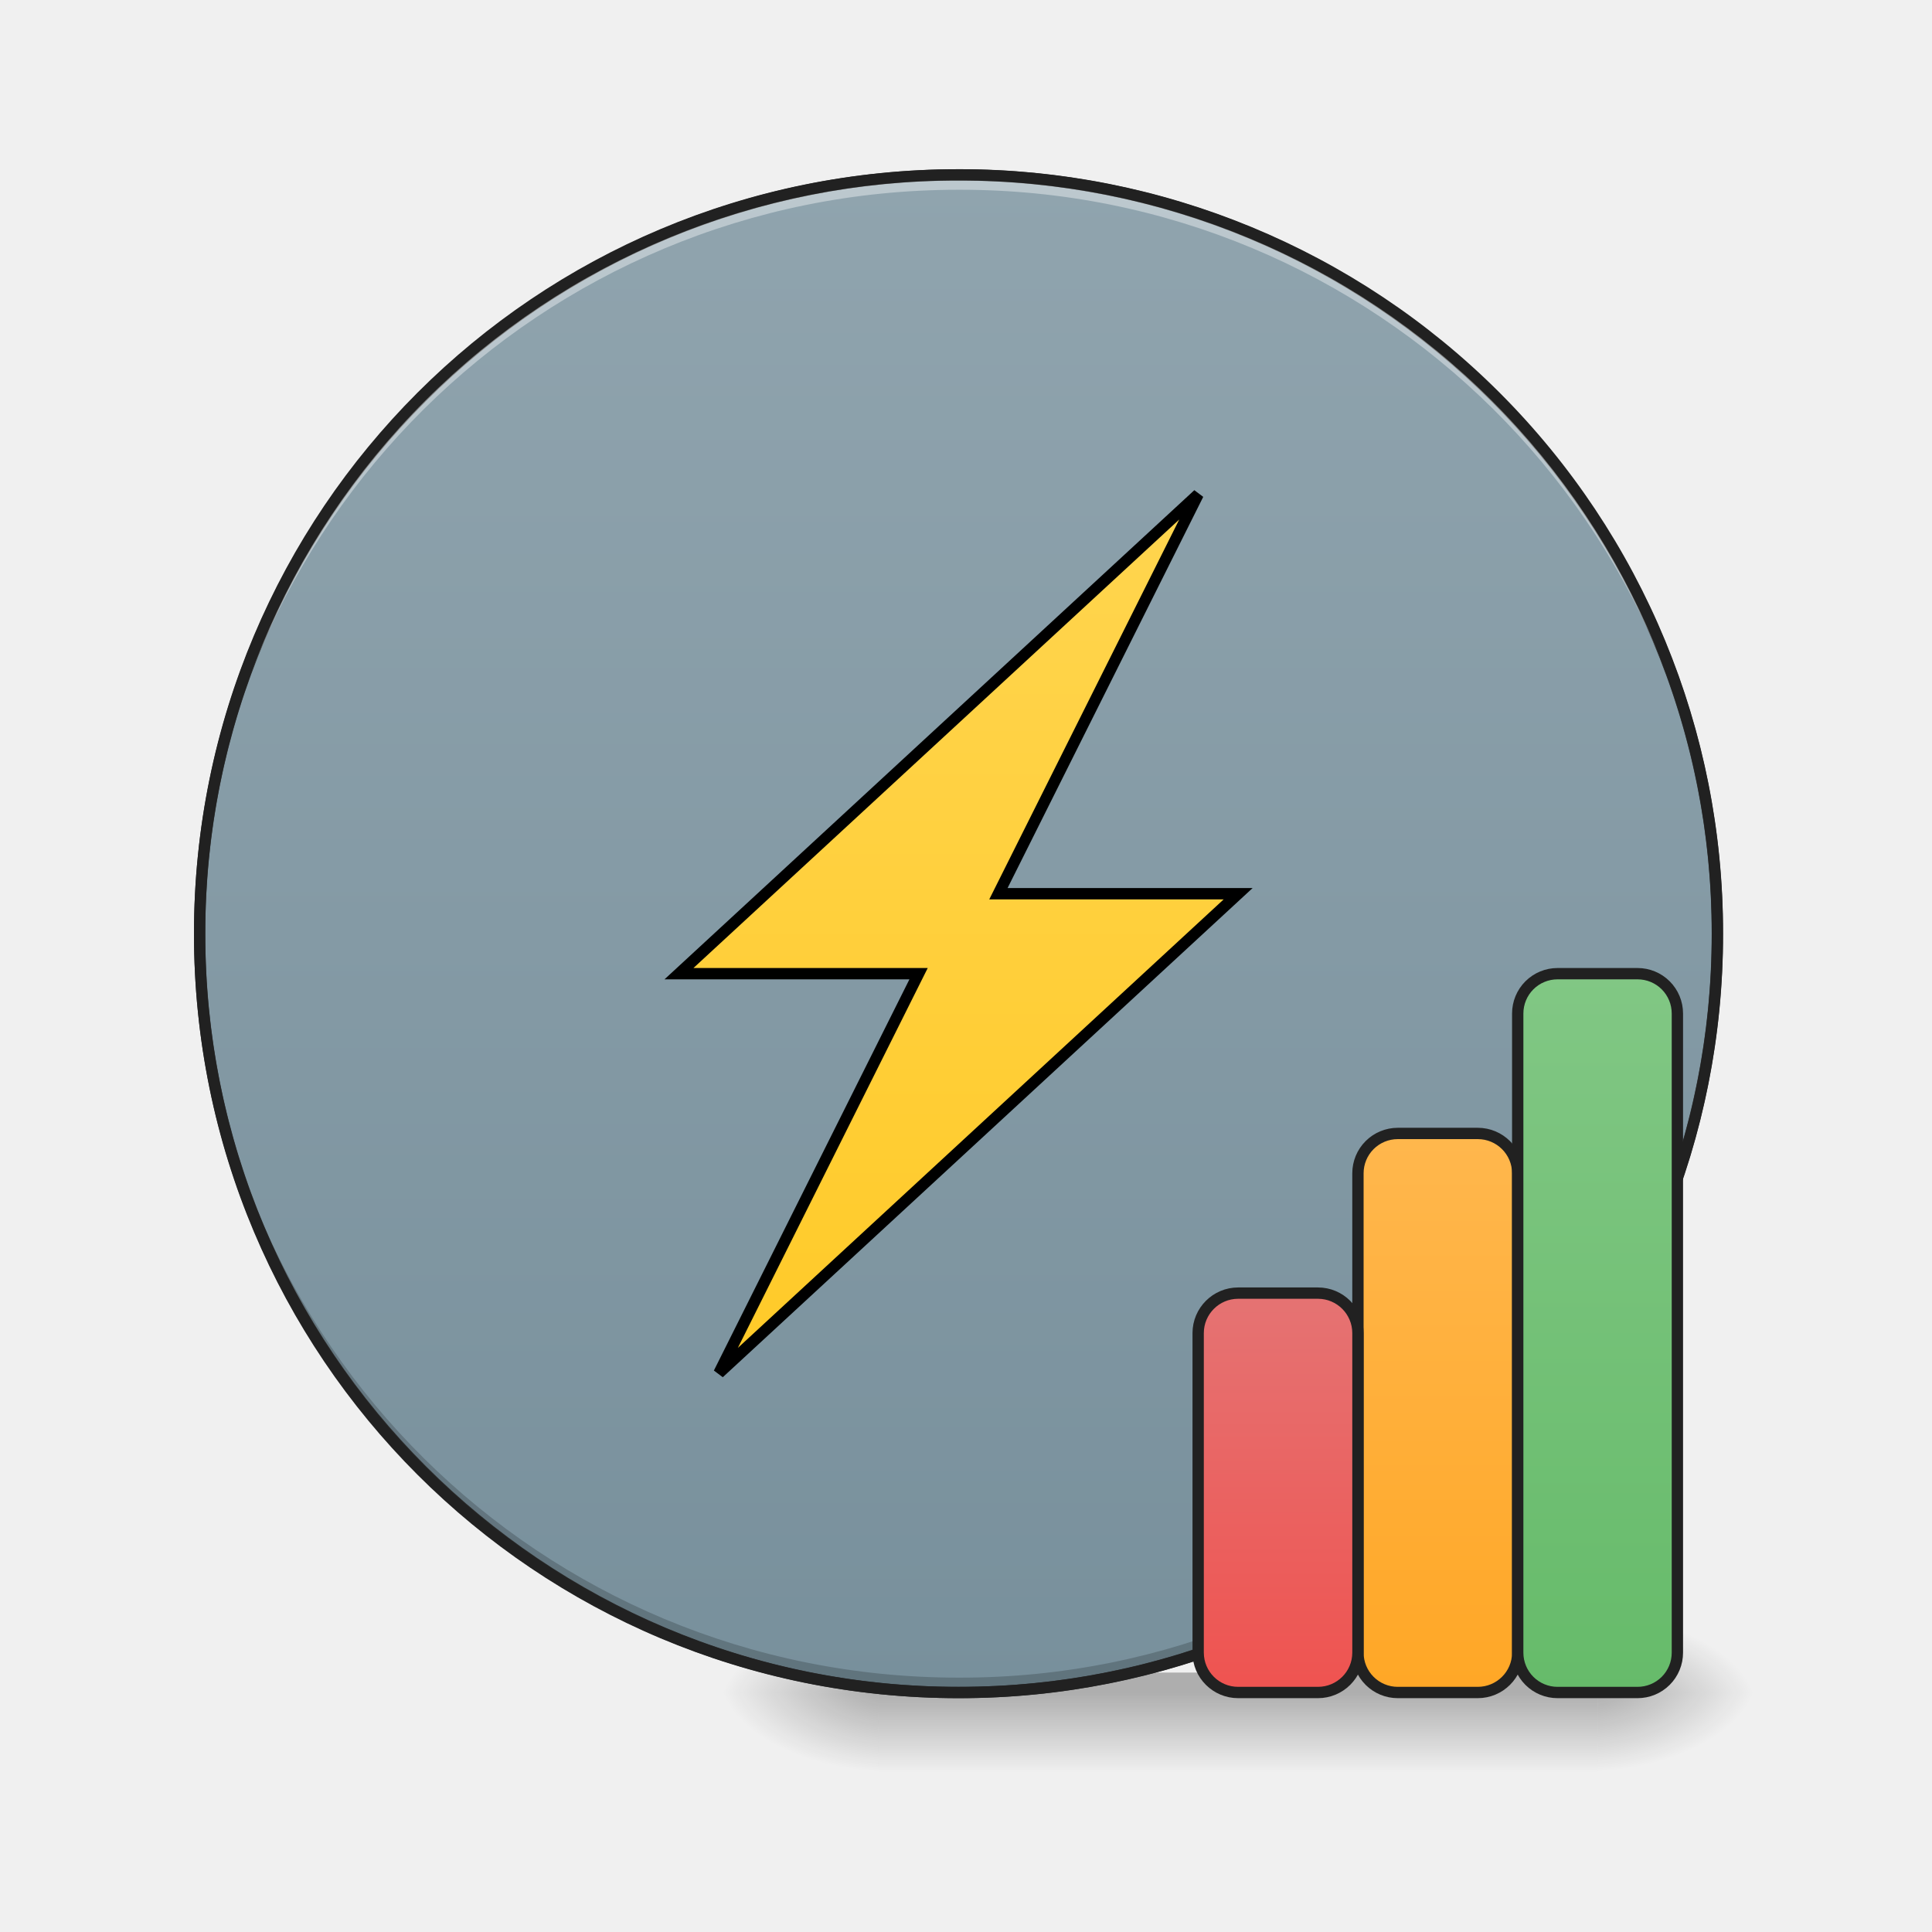
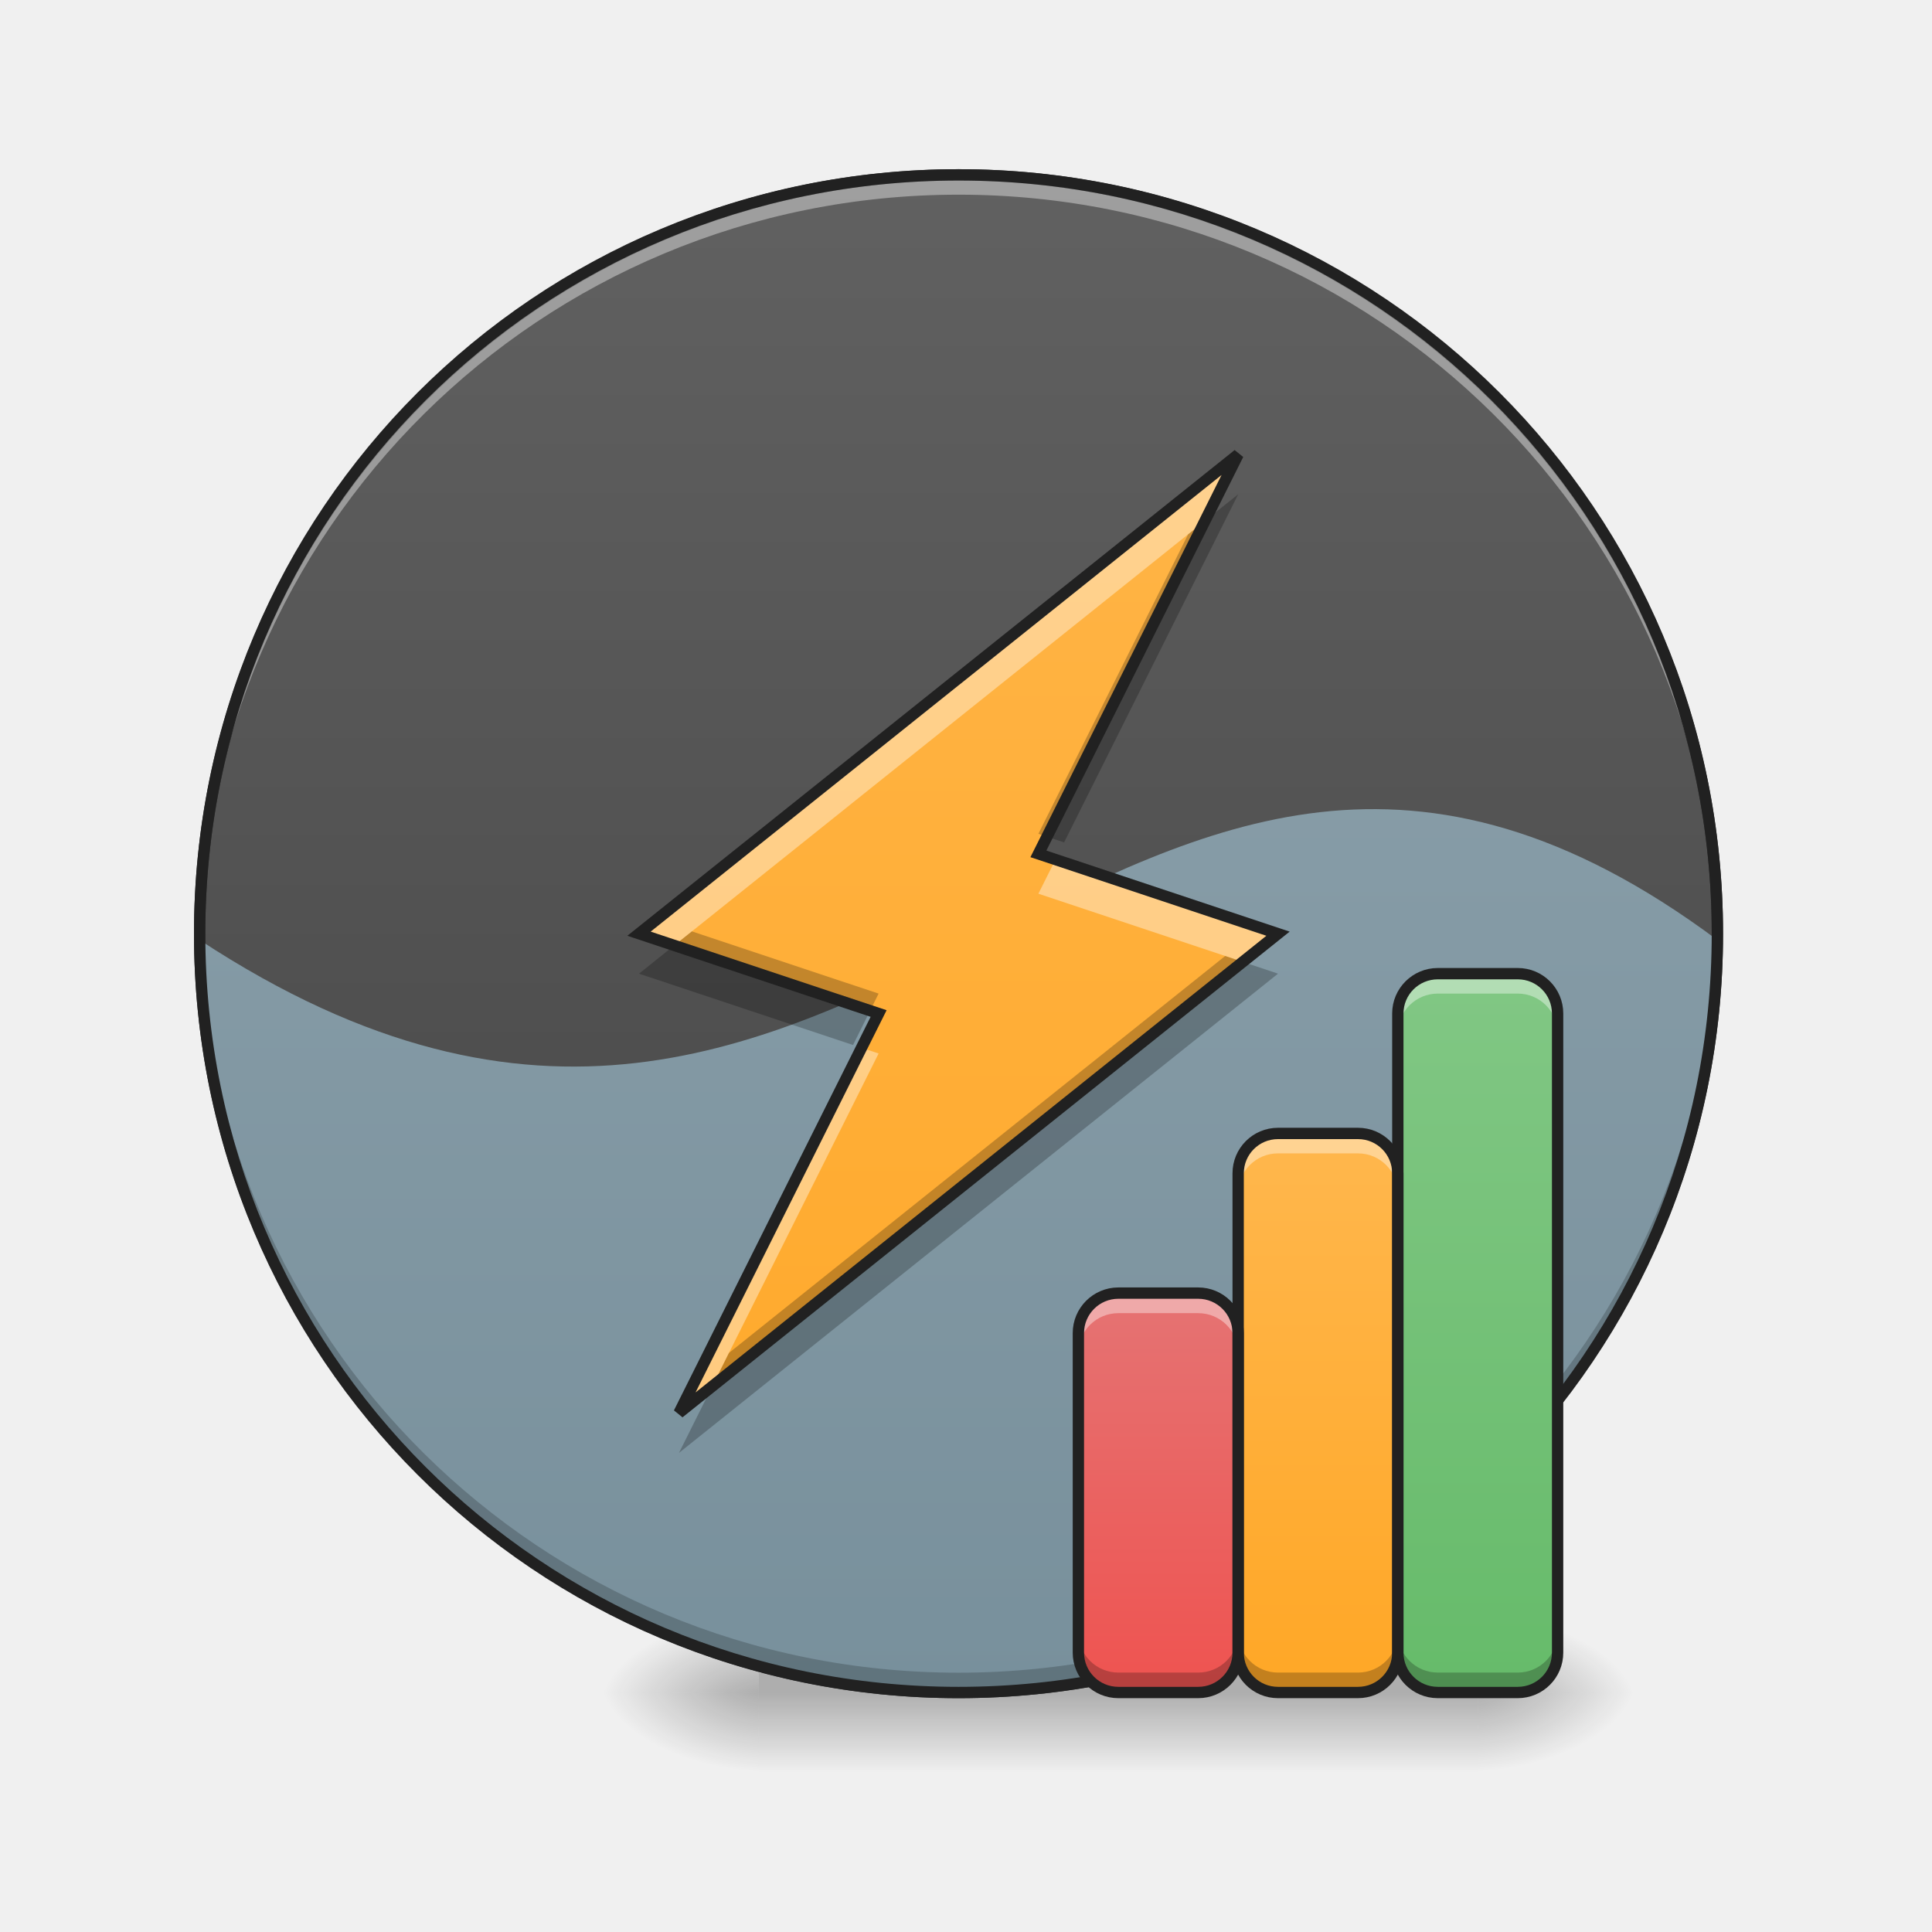
- <svg xmlns="http://www.w3.org/2000/svg" width="64pt" height="64pt" viewBox="0 0 64 64">
+ <svg xmlns="http://www.w3.org/2000/svg" width="64pt" height="64pt" viewBox="0 0 64 64" version="1.1">
  <defs>
-     <radialGradient id="a" gradientUnits="userSpaceOnUse" cx="450.909" cy="189.579" fx="450.909" fy="189.579" r="21.167" gradientTransform="matrix(0 -.15626 -.28128 0 105.584 127.19)">
-       <stop offset="0" stop-opacity=".314" />
-       <stop offset=".222" stop-opacity=".275" />
-       <stop offset="1" stop-opacity="0" />
+     <radialGradient id="radial0" gradientUnits="userSpaceOnUse" cx="450.909" cy="189.579" fx="450.909" fy="189.579" r="21.167" gradientTransform="matrix(0.000000348341,-0.156265,-0.281277,-0.000000203077,101.6152,127.1907)">
+       <stop offset="0" style="stop-color:rgb(0%,0%,0%);stop-opacity:0.314;" />
+       <stop offset="0.222" style="stop-color:rgb(0%,0%,0%);stop-opacity:0.275;" />
+       <stop offset="1" style="stop-color:rgb(0%,0%,0%);stop-opacity:0;" />
    </radialGradient>
-     <radialGradient id="b" gradientUnits="userSpaceOnUse" cx="450.909" cy="189.579" fx="450.909" fy="189.579" r="21.167" gradientTransform="matrix(0 .15626 .28128 0 -23.556 -15.055)">
-       <stop offset="0" stop-opacity=".314" />
-       <stop offset=".222" stop-opacity=".275" />
-       <stop offset="1" stop-opacity="0" />
+     <radialGradient id="radial1" gradientUnits="userSpaceOnUse" cx="450.909" cy="189.579" fx="450.909" fy="189.579" r="21.167" gradientTransform="matrix(-0.000000348341,0.156265,0.281277,0.000000203077,-27.52481,-15.05495)">
+       <stop offset="0" style="stop-color:rgb(0%,0%,0%);stop-opacity:0.314;" />
+       <stop offset="0.222" style="stop-color:rgb(0%,0%,0%);stop-opacity:0.275;" />
+       <stop offset="1" style="stop-color:rgb(0%,0%,0%);stop-opacity:0;" />
    </radialGradient>
-     <radialGradient id="c" gradientUnits="userSpaceOnUse" cx="450.909" cy="189.579" fx="450.909" fy="189.579" r="21.167" gradientTransform="matrix(0 -.15626 .28128 0 -23.556 127.19)">
-       <stop offset="0" stop-opacity=".314" />
-       <stop offset=".222" stop-opacity=".275" />
-       <stop offset="1" stop-opacity="0" />
+     <radialGradient id="radial2" gradientUnits="userSpaceOnUse" cx="450.909" cy="189.579" fx="450.909" fy="189.579" r="21.167" gradientTransform="matrix(-0.000000348341,-0.156265,0.281277,-0.000000203077,-27.52481,127.1907)">
+       <stop offset="0" style="stop-color:rgb(0%,0%,0%);stop-opacity:0.314;" />
+       <stop offset="0.222" style="stop-color:rgb(0%,0%,0%);stop-opacity:0.275;" />
+       <stop offset="1" style="stop-color:rgb(0%,0%,0%);stop-opacity:0;" />
    </radialGradient>
-     <radialGradient id="d" gradientUnits="userSpaceOnUse" cx="450.909" cy="189.579" fx="450.909" fy="189.579" r="21.167" gradientTransform="matrix(0 .15626 -.28128 0 105.584 -15.055)">
-       <stop offset="0" stop-opacity=".314" />
-       <stop offset=".222" stop-opacity=".275" />
-       <stop offset="1" stop-opacity="0" />
+     <radialGradient id="radial3" gradientUnits="userSpaceOnUse" cx="450.909" cy="189.579" fx="450.909" fy="189.579" r="21.167" gradientTransform="matrix(0.000000348341,0.156265,-0.281277,0.000000203077,101.6152,-15.05496)">
+       <stop offset="0" style="stop-color:rgb(0%,0%,0%);stop-opacity:0.314;" />
+       <stop offset="0.222" style="stop-color:rgb(0%,0%,0%);stop-opacity:0.275;" />
+       <stop offset="1" style="stop-color:rgb(0%,0%,0%);stop-opacity:0;" />
    </radialGradient>
-     <linearGradient id="e" gradientUnits="userSpaceOnUse" x1="255.323" y1="233.5" x2="255.323" y2="254.667" gradientTransform="matrix(.02672 0 0 .12501 26.915 26.878)">
-       <stop offset="0" stop-opacity=".275" />
-       <stop offset="1" stop-opacity="0" />
+     <linearGradient id="linear0" gradientUnits="userSpaceOnUse" x1="255.323" y1="233.5" x2="255.323" y2="254.667" gradientTransform="matrix(0.0267201,0,0,0.125012,22.94621,26.87758)">
+       <stop offset="0" style="stop-color:rgb(0%,0%,0%);stop-opacity:0.275;" />
+       <stop offset="1" style="stop-color:rgb(0%,0%,0%);stop-opacity:0;" />
    </linearGradient>
-     <linearGradient id="f" gradientUnits="userSpaceOnUse" x1="254" y1="-168.667" x2="254" y2="233.5">
-       <stop offset="0" stop-color="#90a4ae" />
-       <stop offset="1" stop-color="#78909c" />
+     <linearGradient id="linear1" gradientUnits="userSpaceOnUse" x1="254" y1="-168.667" x2="254" y2="233.5">
+       <stop offset="0" style="stop-color:rgb(38.039%,38.039%,38.039%);stop-opacity:1;" />
+       <stop offset="1" style="stop-color:rgb(25.882%,25.882%,25.882%);stop-opacity:1;" />
    </linearGradient>
-     <linearGradient id="g" gradientUnits="userSpaceOnUse" x1="190.5" y1="148.833" x2="190.5" y2="-84">
-       <stop offset="0" stop-color="#ffca28" />
-       <stop offset="1" stop-color="#ffd54f" />
+     <linearGradient id="linear2" gradientUnits="userSpaceOnUse" x1="254" y1="-168.667" x2="254" y2="233.5" gradientTransform="matrix(0.125012,0,0,0.125012,0,26.87757)">
+       <stop offset="0" style="stop-color:rgb(56.471%,64.314%,68.235%);stop-opacity:1;" />
+       <stop offset="1" style="stop-color:rgb(47.059%,56.471%,61.176%);stop-opacity:1;" />
    </linearGradient>
-     <linearGradient id="h" gradientUnits="userSpaceOnUse" x1="381" y1="233.5" x2="381" y2="85.333">
-       <stop offset="0" stop-color="#ffa726" />
-       <stop offset="1" stop-color="#ffb74d" />
+     <linearGradient id="linear3" gradientUnits="userSpaceOnUse" x1="201.083" y1="233.5" x2="201.083" y2="-168.667" gradientTransform="matrix(0.125012,0,0,0.125012,0,26.87757)">
+       <stop offset="0" style="stop-color:rgb(100%,65.49%,14.902%);stop-opacity:1;" />
+       <stop offset="1" style="stop-color:rgb(100%,71.765%,30.196%);stop-opacity:1;" />
    </linearGradient>
-     <linearGradient id="i" gradientUnits="userSpaceOnUse" x1="423.333" y1="233.5" x2="423.333" y2="43">
-       <stop offset="0" stop-color="#66bb6a" />
-       <stop offset="1" stop-color="#81c784" />
+     <linearGradient id="linear4" gradientUnits="userSpaceOnUse" x1="381" y1="233.5" x2="381" y2="85.333" gradientTransform="matrix(0.125012,0,0,0.125012,-3.96913,26.87757)">
+       <stop offset="0" style="stop-color:rgb(100%,65.49%,14.902%);stop-opacity:1;" />
+       <stop offset="1" style="stop-color:rgb(100%,71.765%,30.196%);stop-opacity:1;" />
    </linearGradient>
-     <linearGradient id="j" gradientUnits="userSpaceOnUse" x1="338.667" y1="233.5" x2="338.667" y2="127.667">
-       <stop offset="0" stop-color="#ef5350" />
-       <stop offset="1" stop-color="#e57373" />
+     <linearGradient id="linear5" gradientUnits="userSpaceOnUse" x1="423.333" y1="233.5" x2="423.333" y2="43" gradientTransform="matrix(0.125012,0,0,0.125012,-3.96913,26.87757)">
+       <stop offset="0" style="stop-color:rgb(40%,73.333%,41.569%);stop-opacity:1;" />
+       <stop offset="1" style="stop-color:rgb(50.588%,78.039%,51.765%);stop-opacity:1;" />
+     </linearGradient>
+     <linearGradient id="linear6" gradientUnits="userSpaceOnUse" x1="338.667" y1="233.5" x2="338.667" y2="127.667" gradientTransform="matrix(0.125012,0,0,0.125012,-3.96913,26.87757)">
+       <stop offset="0" style="stop-color:rgb(93.725%,32.549%,31.373%);stop-opacity:1;" />
+       <stop offset="1" style="stop-color:rgb(89.804%,45.098%,45.098%);stop-opacity:1;" />
    </linearGradient>
  </defs>
-   <path d="M52.922 56.066h5.293v-2.644h-5.293zm0 0" fill="url(#a)" />
-   <path d="M29.105 56.066h-5.289v2.649h5.29zm0 0" fill="url(#b)" />
-   <path d="M29.105 56.066h-5.289v-2.644h5.29zm0 0" fill="url(#c)" />
-   <path d="M52.922 56.066h5.293v2.649h-5.293zm0 0" fill="url(#d)" />
-   <path d="M29.105 55.406h23.817v3.309H29.105zm0 0" fill="url(#e)" />
-   <path d="M254.007-168.66c111.052 0 201.075 90.022 201.075 201.074s-90.023 201.074-201.075 201.074c-111.052 0-201.106-90.022-201.106-201.074s90.054-201.075 201.106-201.075zm0 0" transform="translate(0 26.878) scale(.12501)" fill="url(#f)" stroke-width="3" stroke-linecap="round" stroke="#333" />
-   <path d="M31.754 56.066A25.085 25.085 0 0 1 6.614 30.93l.003-.246c.13 13.812 11.293 24.89 25.137 24.89a25.082 25.082 0 0 0 25.137-24.89v.246a25.082 25.082 0 0 1-25.137 25.136zm0 0" fill-opacity=".196" />
-   <path d="M31.754 5.793A25.085 25.085 0 0 0 6.614 30.93l.003.246c.13-13.813 11.293-24.89 25.137-24.89a25.082 25.082 0 0 1 25.137 24.89v-.246A25.082 25.082 0 0 0 31.754 5.793zm0 0" fill="#fff" fill-opacity=".392" />
-   <path d="M31.754 5.605c-14.027 0-25.328 11.297-25.328 25.325 0 14.027 11.3 25.324 25.328 25.324A25.272 25.272 0 0 0 57.078 30.93 25.272 25.272 0 0 0 31.754 5.605zm0 .375a24.892 24.892 0 0 1 24.95 24.95 24.892 24.892 0 0 1-24.95 24.949A24.892 24.892 0 0 1 6.8 30.929 24.892 24.892 0 0 1 31.754 5.98zm0 0" fill="#212121" />
-   <path d="M190.513 148.84l137.58-127.019h-63.525l52.933-105.834-137.58 127.02h63.493zm0 0" transform="translate(0 26.878) scale(.12501)" fill-rule="evenodd" fill="url(#g)" stroke-width="3" stroke="#000" />
-   <path d="M370.402 85.346h21.186c5.843 0 10.592 4.719 10.592 10.562v127.019c0 5.843-4.75 10.561-10.592 10.561h-21.186a10.548 10.548 0 0 1-10.561-10.561V95.907a10.548 10.548 0 0 1 10.561-10.56zm0 0" transform="translate(0 26.878) scale(.12501)" fill="url(#h)" stroke-width="3" stroke-linecap="round" stroke-linejoin="round" stroke="#212121" />
-   <path d="M412.742 43.007h21.185a10.548 10.548 0 0 1 10.562 10.561v169.359a10.548 10.548 0 0 1-10.562 10.561h-21.185a10.548 10.548 0 0 1-10.562-10.561V53.568a10.548 10.548 0 0 1 10.562-10.561zm0 0" transform="translate(0 26.878) scale(.12501)" fill="url(#i)" stroke-width="3" stroke-linecap="round" stroke-linejoin="round" stroke="#212121" />
-   <path d="M328.094 127.655h21.154c5.843 0 10.593 4.75 10.593 10.593v84.679c0 5.843-4.75 10.561-10.593 10.561h-21.154c-5.844 0-10.593-4.718-10.593-10.561v-84.68c0-5.843 4.75-10.592 10.593-10.592zm0 0" transform="translate(0 26.878) scale(.12501)" fill="url(#j)" stroke-width="3" stroke-linecap="round" stroke-linejoin="round" stroke="#212121" />
+   <g id="surface1">
+     <path style=" stroke:none;fill-rule:nonzero;fill:url(#radial0);" d="M 48.953 56.066 L 54.246 56.066 L 54.246 53.422 L 48.953 53.422 Z M 48.953 56.066 " />
+     <path style=" stroke:none;fill-rule:nonzero;fill:url(#radial1);" d="M 25.137 56.066 L 19.844 56.066 L 19.844 58.715 L 25.137 58.715 Z M 25.137 56.066 " />
+     <path style=" stroke:none;fill-rule:nonzero;fill:url(#radial2);" d="M 25.137 56.066 L 19.844 56.066 L 19.844 53.422 L 25.137 53.422 Z M 25.137 56.066 " />
+     <path style=" stroke:none;fill-rule:nonzero;fill:url(#radial3);" d="M 48.953 56.066 L 54.246 56.066 L 54.246 58.715 L 48.953 58.715 Z M 48.953 56.066 " />
+     <path style=" stroke:none;fill-rule:nonzero;fill:url(#linear0);" d="M 25.137 55.406 L 48.953 55.406 L 48.953 58.715 L 25.137 58.715 Z M 25.137 55.406 " />
+     <path style="fill-rule:nonzero;fill:url(#linear1);stroke-width:3;stroke-linecap:round;stroke-linejoin:miter;stroke:rgb(20%,20%,20%);stroke-opacity:1;stroke-miterlimit:4;" d="M 254.007 -168.661 C 365.059 -168.661 455.082 -78.638 455.082 32.414 C 455.082 143.466 365.059 233.488 254.007 233.488 C 142.955 233.488 52.901 143.466 52.901 32.414 C 52.901 -78.638 142.955 -168.661 254.007 -168.661 Z M 254.007 -168.661 " transform="matrix(0.125012,0,0,0.125012,0,26.87757)" />
+     <path style=" stroke:none;fill-rule:nonzero;fill:url(#linear2);" d="M 6.617 31.141 C 6.727 44.969 17.898 56.066 31.754 56.066 C 45.609 56.066 56.777 44.969 56.891 31.141 C 36.887 16.223 28.895 45.766 6.617 31.141 Z M 6.617 31.141 " />
+     <path style=" stroke:none;fill-rule:nonzero;fill:rgb(0%,0%,0%);fill-opacity:0.196;" d="M 31.754 55.902 C 17.828 55.902 6.613 44.691 6.613 30.766 C 6.613 30.684 6.617 30.602 6.617 30.52 C 6.746 44.332 17.91 55.41 31.754 55.41 C 45.598 55.41 56.758 44.332 56.891 30.52 C 56.891 30.602 56.891 30.684 56.891 30.766 C 56.891 44.691 45.68 55.902 31.754 55.902 Z M 31.754 55.902 " />
+     <path style=" stroke:none;fill-rule:nonzero;fill:rgb(100%,100%,100%);fill-opacity:0.392;" d="M 31.754 5.957 C 17.828 5.957 6.613 17.168 6.613 31.094 C 6.613 31.176 6.617 31.258 6.617 31.34 C 6.746 17.531 17.91 6.449 31.754 6.449 C 45.598 6.449 56.758 17.531 56.891 31.34 C 56.891 31.258 56.891 31.176 56.891 31.094 C 56.891 17.168 45.68 5.957 31.754 5.957 Z M 31.754 5.957 " />
+     <path style=" stroke:none;fill-rule:nonzero;fill:rgb(12.941%,12.941%,12.941%);fill-opacity:1;" d="M 31.754 5.605 C 17.727 5.605 6.426 16.902 6.426 30.93 C 6.426 44.957 17.727 56.254 31.754 56.254 C 45.781 56.254 57.078 44.957 57.078 30.93 C 57.078 16.902 45.781 5.605 31.754 5.605 Z M 31.754 5.98 C 45.578 5.98 56.703 17.105 56.703 30.93 C 56.703 44.754 45.578 55.879 31.754 55.879 C 17.926 55.879 6.801 44.754 6.801 30.93 C 6.801 17.105 17.926 5.98 31.754 5.98 Z M 31.754 5.98 " />
+     <path style=" stroke:none;fill-rule:evenodd;fill:url(#linear3);" d="M 22.492 46.805 L 42.336 30.93 L 34.398 28.285 L 41.016 15.055 L 21.168 30.93 L 29.105 33.574 Z M 22.492 46.805 " />
+     <path style=" stroke:none;fill-rule:evenodd;fill:rgb(100%,100%,100%);fill-opacity:0.392;" d="M 41.016 15.055 L 21.168 30.93 L 22.336 31.32 L 39.91 17.258 Z M 34.965 28.473 L 34.398 29.605 L 41.172 31.863 L 42.336 30.93 Z M 28.539 34.711 L 22.492 46.805 L 23.594 45.926 L 29.105 34.898 Z M 28.539 34.711 " />
+     <path style=" stroke:none;fill-rule:evenodd;fill:rgb(0%,0%,0%);fill-opacity:0.235;" d="M 41.016 16.375 L 39.359 17.699 L 34.398 27.621 L 35.25 27.906 Z M 22.918 30.852 L 21.168 32.254 L 28.258 34.617 L 29.105 32.914 Z M 40.586 31.668 L 24.145 44.82 L 22.492 48.129 L 42.336 32.254 Z M 40.586 31.668 " />
+     <path style="fill:none;stroke-width:3;stroke-linecap:butt;stroke-linejoin:miter;stroke:rgb(12.941%,12.941%,12.941%);stroke-opacity:1;stroke-miterlimit:4;" d="M 179.92 159.402 L 338.655 32.414 L 275.161 11.26 L 328.094 -94.574 L 169.328 32.414 L 232.822 53.568 Z M 179.92 159.402 " transform="matrix(0.125012,0,0,0.125012,0,26.87757)" />
+     <path style=" stroke:none;fill-rule:nonzero;fill:url(#linear4);" d="M 42.336 37.547 L 44.984 37.547 C 45.715 37.547 46.305 38.137 46.305 38.867 L 46.305 54.746 C 46.305 55.477 45.715 56.066 44.984 56.066 L 42.336 56.066 C 41.605 56.066 41.016 55.477 41.016 54.746 L 41.016 38.867 C 41.016 38.137 41.605 37.547 42.336 37.547 Z M 42.336 37.547 " />
+     <path style=" stroke:none;fill-rule:nonzero;fill:url(#linear5);" d="M 47.629 32.254 L 50.277 32.254 C 51.008 32.254 51.598 32.844 51.598 33.574 L 51.598 54.746 C 51.598 55.477 51.008 56.066 50.277 56.066 L 47.629 56.066 C 46.898 56.066 46.305 55.477 46.305 54.746 L 46.305 33.574 C 46.305 32.844 46.898 32.254 47.629 32.254 Z M 47.629 32.254 " />
+     <path style=" stroke:none;fill-rule:nonzero;fill:url(#linear6);" d="M 37.047 42.836 L 39.691 42.836 C 40.422 42.836 41.016 43.43 41.016 44.16 L 41.016 54.746 C 41.016 55.477 40.422 56.066 39.691 56.066 L 37.047 56.066 C 36.316 56.066 35.723 55.477 35.723 54.746 L 35.723 44.16 C 35.723 43.43 36.316 42.836 37.047 42.836 Z M 37.047 42.836 " />
+     <path style=" stroke:none;fill-rule:nonzero;fill:rgb(100%,100%,100%);fill-opacity:0.392;" d="M 42.336 37.547 C 41.605 37.547 41.016 38.137 41.016 38.867 L 41.016 39.531 C 41.016 38.797 41.605 38.207 42.336 38.207 L 44.984 38.207 C 45.715 38.207 46.305 38.797 46.305 39.531 L 46.305 38.867 C 46.305 38.137 45.715 37.547 44.984 37.547 Z M 42.336 37.547 " />
+     <path style=" stroke:none;fill-rule:nonzero;fill:rgb(100%,100%,100%);fill-opacity:0.392;" d="M 47.629 32.254 C 46.898 32.254 46.305 32.844 46.305 33.574 L 46.305 34.238 C 46.305 33.504 46.898 32.914 47.629 32.914 L 50.277 32.914 C 51.008 32.914 51.598 33.504 51.598 34.238 L 51.598 33.574 C 51.598 32.844 51.008 32.254 50.277 32.254 Z M 47.629 32.254 " />
+     <path style=" stroke:none;fill-rule:nonzero;fill:rgb(100%,100%,100%);fill-opacity:0.392;" d="M 37.047 42.836 C 36.312 42.836 35.723 43.426 35.723 44.16 L 35.723 44.82 C 35.723 44.09 36.312 43.5 37.047 43.5 L 39.691 43.5 C 40.426 43.5 41.016 44.09 41.016 44.82 L 41.016 44.16 C 41.016 43.426 40.426 42.836 39.691 42.836 Z M 37.047 42.836 " />
+     <path style=" stroke:none;fill-rule:nonzero;fill:rgb(0%,0%,0%);fill-opacity:0.235;" d="M 44.984 56.066 C 45.715 56.066 46.305 55.477 46.305 54.746 L 46.305 54.082 C 46.305 54.816 45.715 55.406 44.984 55.406 L 42.336 55.406 C 41.605 55.406 41.016 54.816 41.016 54.082 L 41.016 54.746 C 41.016 55.477 41.605 56.066 42.336 56.066 Z M 44.984 56.066 " />
+     <path style=" stroke:none;fill-rule:nonzero;fill:rgb(0%,0%,0%);fill-opacity:0.235;" d="M 39.691 56.066 C 40.426 56.066 41.016 55.477 41.016 54.746 L 41.016 54.082 C 41.016 54.816 40.426 55.406 39.691 55.406 L 37.047 55.406 C 36.312 55.406 35.723 54.816 35.723 54.082 L 35.723 54.746 C 35.723 55.477 36.312 56.066 37.047 56.066 Z M 39.691 56.066 " />
+     <path style=" stroke:none;fill-rule:nonzero;fill:rgb(0%,0%,0%);fill-opacity:0.235;" d="M 50.277 56.066 C 51.008 56.066 51.598 55.477 51.598 54.746 L 51.598 54.082 C 51.598 54.816 51.008 55.406 50.277 55.406 L 47.629 55.406 C 46.898 55.406 46.305 54.816 46.305 54.082 L 46.305 54.746 C 46.305 55.477 46.898 56.066 47.629 56.066 Z M 50.277 56.066 " />
+     <path style="fill:none;stroke-width:3;stroke-linecap:round;stroke-linejoin:round;stroke:rgb(12.941%,12.941%,12.941%);stroke-opacity:1;stroke-miterlimit:4;" d="M 338.655 85.346 L 359.841 85.346 C 365.684 85.346 370.402 90.065 370.402 95.908 L 370.402 222.927 C 370.402 228.77 365.684 233.488 359.841 233.488 L 338.655 233.488 C 332.812 233.488 328.094 228.77 328.094 222.927 L 328.094 95.908 C 328.094 90.065 332.812 85.346 338.655 85.346 Z M 338.655 85.346 " transform="matrix(0.125012,0,0,0.125012,0,26.87757)" />
+     <path style="fill:none;stroke-width:3;stroke-linecap:round;stroke-linejoin:round;stroke:rgb(12.941%,12.941%,12.941%);stroke-opacity:1;stroke-miterlimit:4;" d="M 380.995 43.007 L 402.18 43.007 C 408.024 43.007 412.742 47.725 412.742 53.568 L 412.742 222.927 C 412.742 228.77 408.024 233.488 402.18 233.488 L 380.995 233.488 C 375.152 233.488 370.402 228.77 370.402 222.927 L 370.402 53.568 C 370.402 47.725 375.152 43.007 380.995 43.007 Z M 380.995 43.007 " transform="matrix(0.125012,0,0,0.125012,0,26.87757)" />
+     <path style="fill:none;stroke-width:3;stroke-linecap:round;stroke-linejoin:round;stroke:rgb(12.941%,12.941%,12.941%);stroke-opacity:1;stroke-miterlimit:4;" d="M 296.347 127.655 L 317.501 127.655 C 323.344 127.655 328.094 132.404 328.094 138.248 L 328.094 222.927 C 328.094 228.77 323.344 233.488 317.501 233.488 L 296.347 233.488 C 290.504 233.488 285.754 228.77 285.754 222.927 L 285.754 138.248 C 285.754 132.404 290.504 127.655 296.347 127.655 Z M 296.347 127.655 " transform="matrix(0.125012,0,0,0.125012,0,26.87757)" />
+   </g>
</svg>
